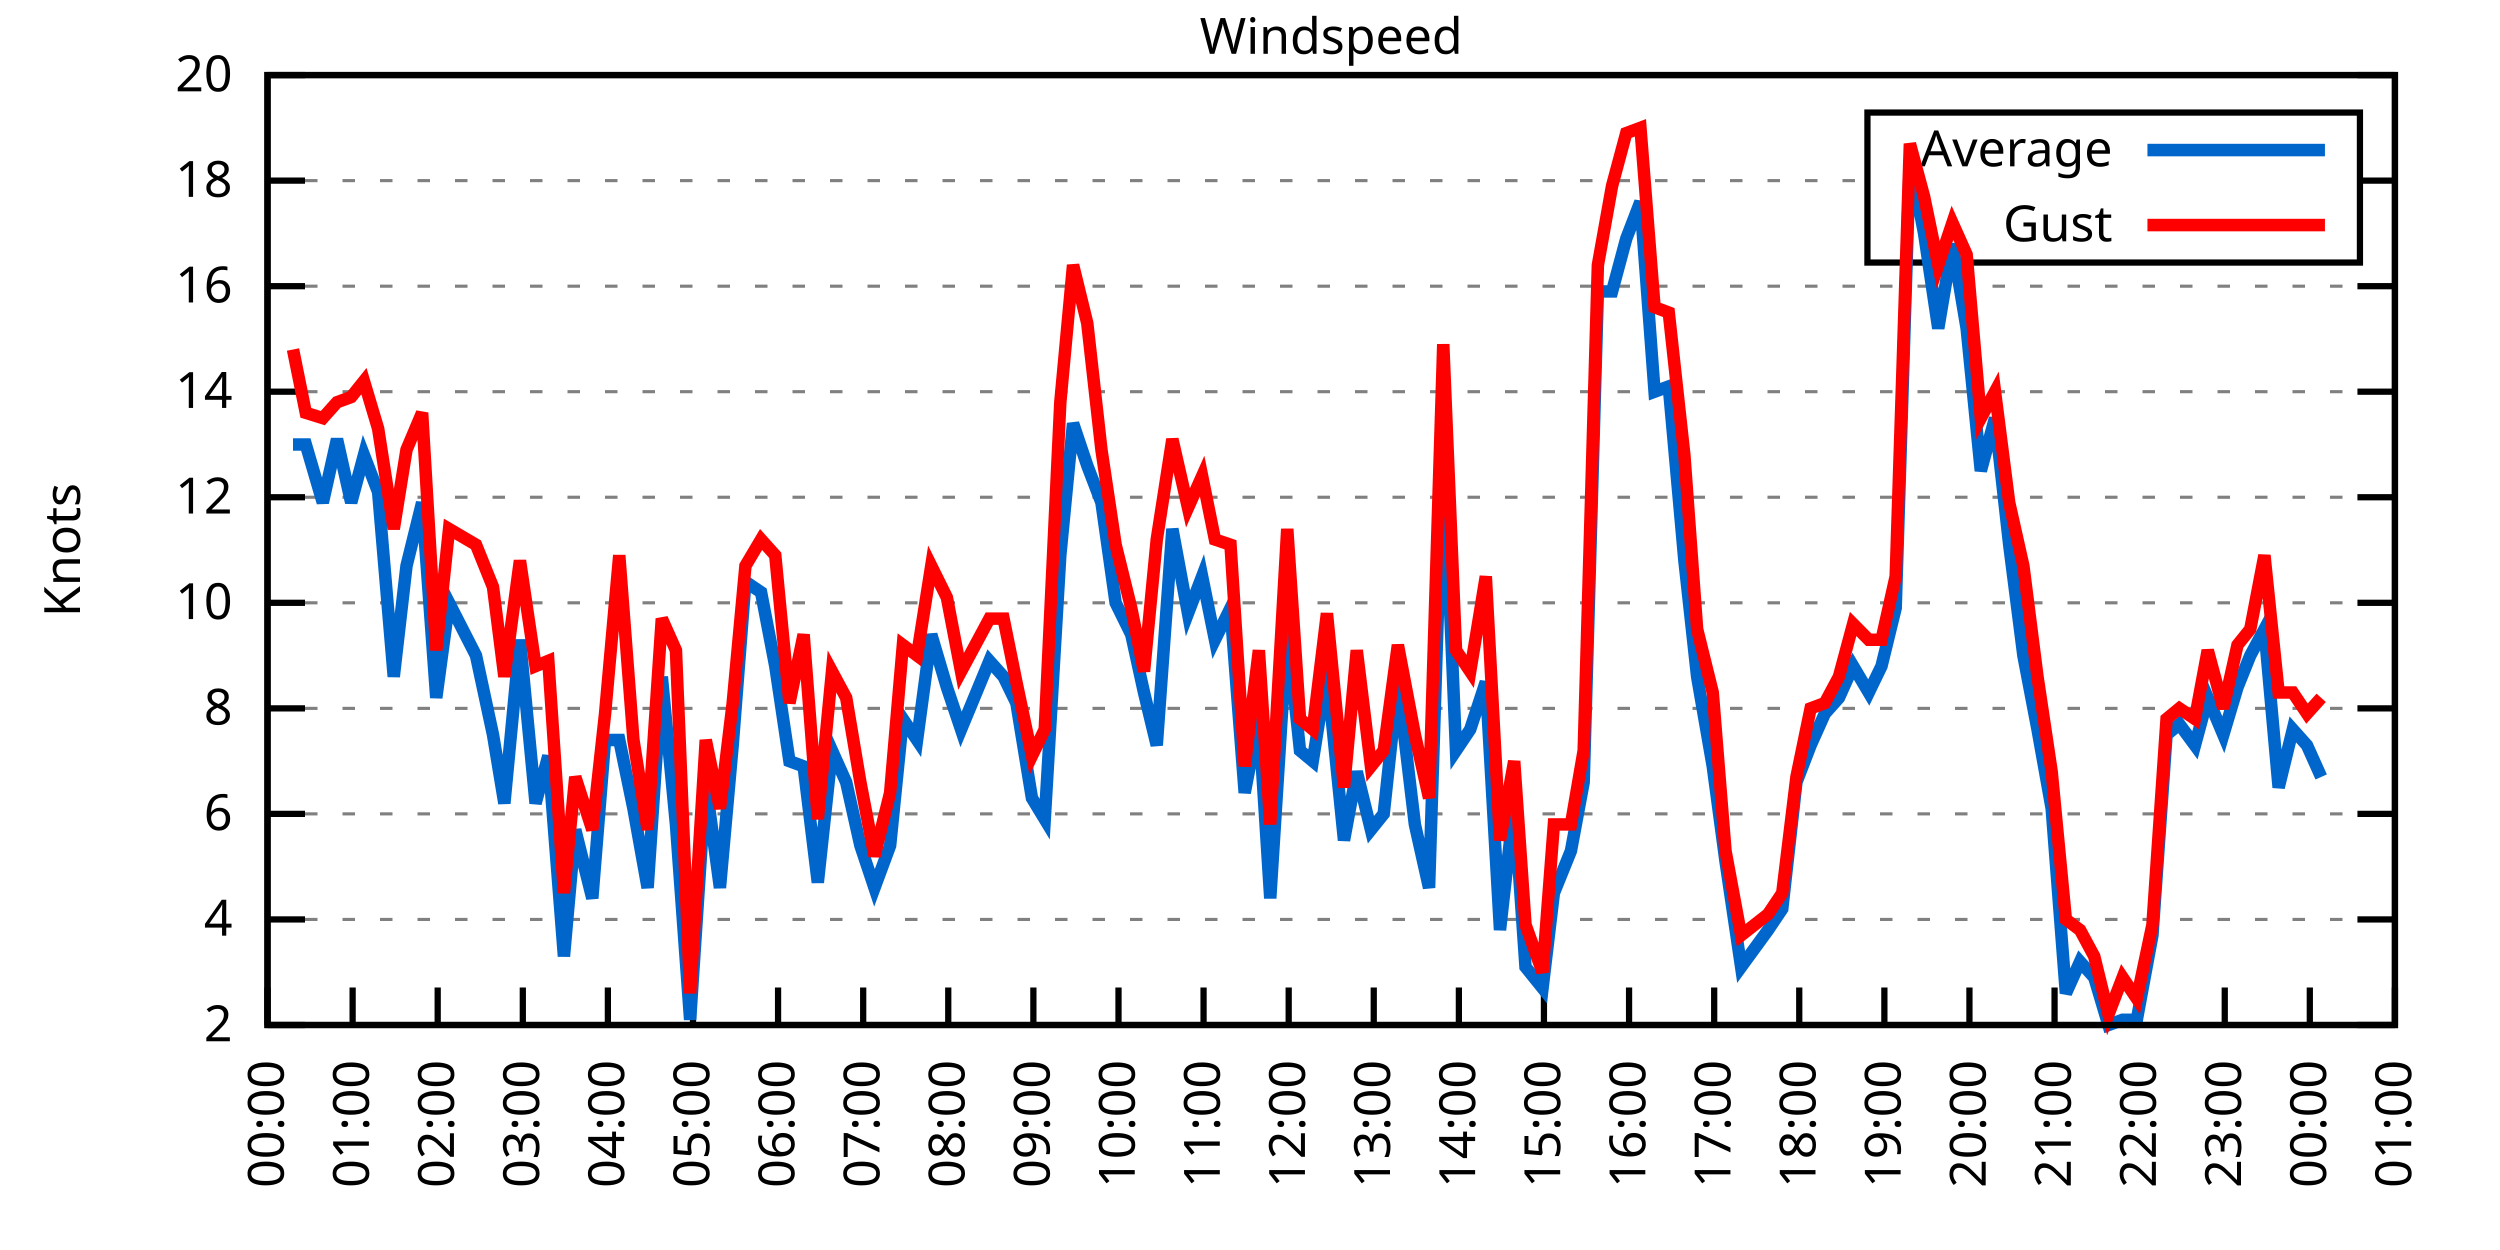
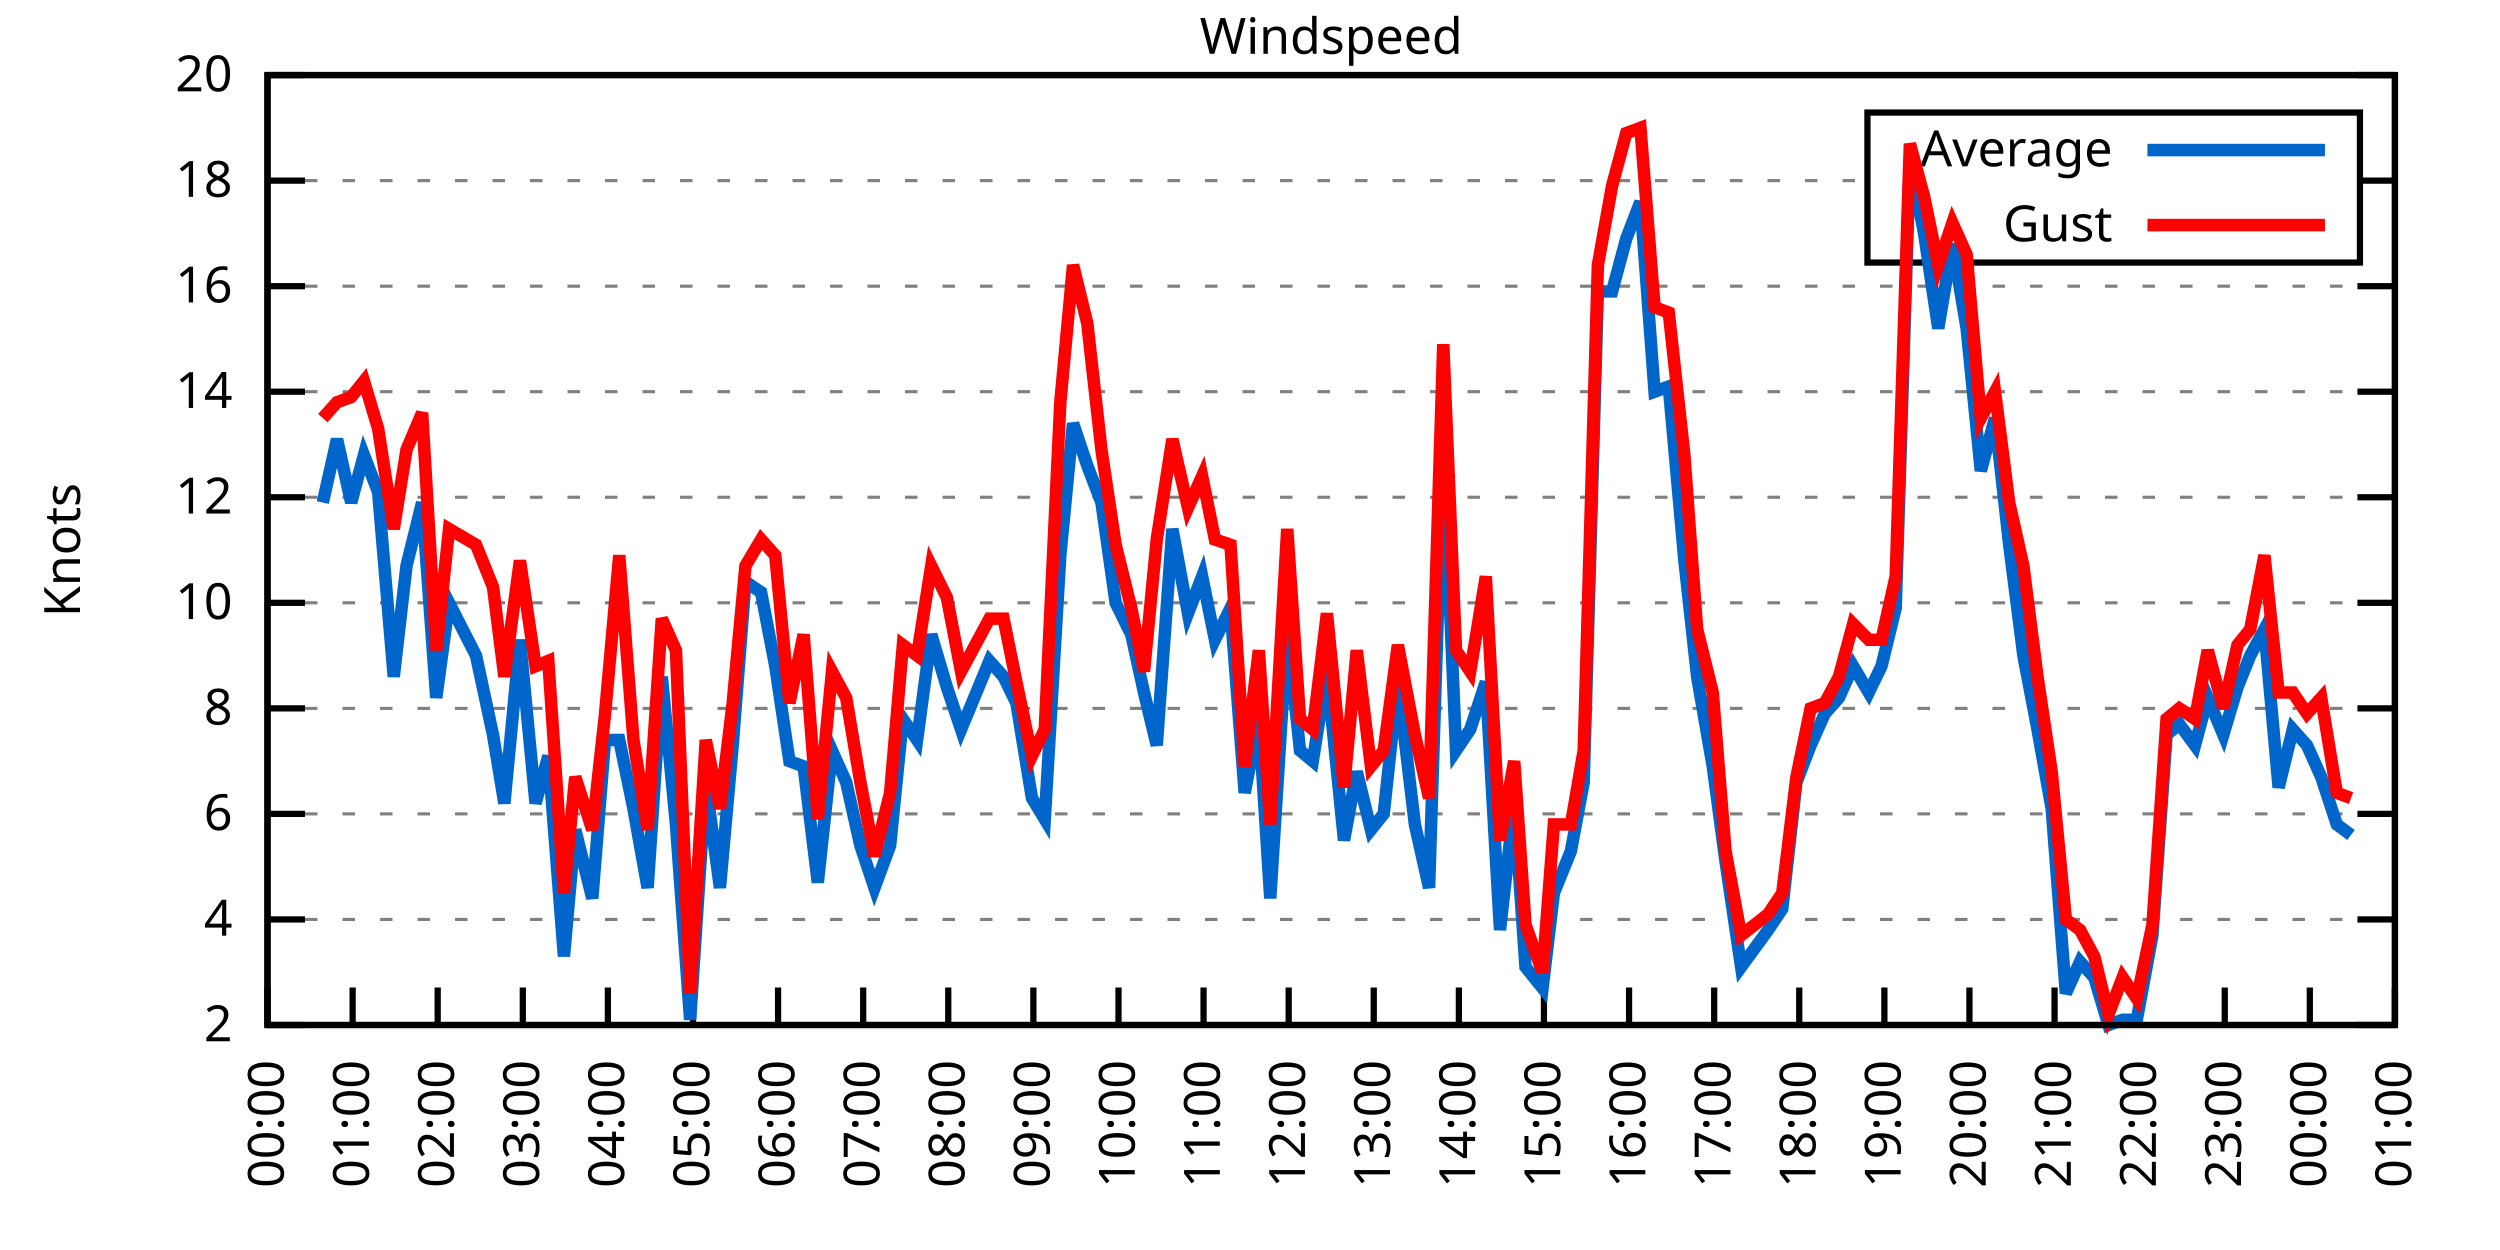
<svg xmlns="http://www.w3.org/2000/svg" xmlns:xlink="http://www.w3.org/1999/xlink" width="400" height="200" viewBox="0 0 400 200">
  <g id="gnuplot_canvas">
    <rect x="0" y="0" width="400" height="200" fill="none" />
    <defs>
      <circle id="gpDot" r="0.5" stroke-width="0.5" stroke="currentColor" />
      <path id="gpPt0" stroke-width="0.333" stroke="currentColor" d="M-1,0 h2 M0,-1 v2" />
      <path id="gpPt1" stroke-width="0.333" stroke="currentColor" d="M-1,-1 L1,1 M1,-1 L-1,1" />
      <path id="gpPt2" stroke-width="0.333" stroke="currentColor" d="M-1,0 L1,0 M0,-1 L0,1 M-1,-1 L1,1 M-1,1 L1,-1" />
      <rect id="gpPt3" stroke-width="0.333" stroke="currentColor" x="-1" y="-1" width="2" height="2" />
      <rect id="gpPt4" stroke-width="0.333" stroke="currentColor" fill="currentColor" x="-1" y="-1" width="2" height="2" />
      <circle id="gpPt5" stroke-width="0.333" stroke="currentColor" cx="0" cy="0" r="1" />
      <use xlink:href="#gpPt5" id="gpPt6" fill="currentColor" stroke="none" />
      <path id="gpPt7" stroke-width="0.333" stroke="currentColor" d="M0,-1.33 L-1.33,0.67 L1.33,0.67 z" />
      <use xlink:href="#gpPt7" id="gpPt8" fill="currentColor" stroke="none" />
      <use xlink:href="#gpPt7" id="gpPt9" stroke="currentColor" transform="rotate(180)" />
      <use xlink:href="#gpPt9" id="gpPt10" fill="currentColor" stroke="none" />
      <use xlink:href="#gpPt3" id="gpPt11" stroke="currentColor" transform="rotate(45)" />
      <use xlink:href="#gpPt11" id="gpPt12" fill="currentColor" stroke="none" />
      <path id="gpPt13" stroke-width="0.333" stroke="currentColor" d="M0,1.330 L1.265,0.411 L0.782,-1.067 L-0.782,-1.076 L-1.265,0.411 z" />
      <use xlink:href="#gpPt13" id="gpPt14" fill="currentColor" stroke="none" />
      <filter id="textbox" filterUnits="objectBoundingBox" x="0" y="0" height="1" width="1">
        <feFlood flood-color="white" flood-opacity="1" result="bgnd" />
        <feComposite in="SourceGraphic" in2="bgnd" operator="atop" />
      </filter>
      <filter id="greybox" filterUnits="objectBoundingBox" x="0" y="0" height="1" width="1">
        <feFlood flood-color="lightgrey" flood-opacity="1" result="grey" />
        <feComposite in="SourceGraphic" in2="grey" operator="atop" />
      </filter>
    </defs>
    <g fill="none" color="white" stroke="currentColor" stroke-width="1.00" stroke-linecap="butt" stroke-linejoin="miter">
</g>
    <g fill="none" color="black" stroke="currentColor" stroke-width="1.00" stroke-linecap="butt" stroke-linejoin="miter">
      <g stroke="none" shape-rendering="crispEdges">
        <polygon fill="rgb(255, 255, 255)" points="42.80,164.00 383.18,164.00 383.18,12.02 42.80,12.02 " />
      </g>
    </g>
    <g fill="none" color="black" stroke="currentColor" stroke-width="1.00" stroke-linecap="butt" stroke-linejoin="miter">
</g>
    <g fill="none" color="black" stroke="black" stroke-width="0.50" stroke-linecap="butt" stroke-linejoin="miter">
</g>
    <g fill="none" color="gray" stroke="currentColor" stroke-width="0.50" stroke-linecap="butt" stroke-linejoin="miter">
      <path stroke="gray" stroke-dasharray="2,4" class="gridline" d="M42.80,164.00 L383.19,164.00  " />
    </g>
    <g fill="none" color="gray" stroke="gray" stroke-width="1.00" stroke-linecap="butt" stroke-linejoin="miter">
</g>
    <g fill="none" color="black" stroke="currentColor" stroke-width="1.00" stroke-linecap="butt" stroke-linejoin="miter">
      <path stroke="black" d="M42.80,164.00 L48.80,164.00 M383.19,164.00 L377.19,164.00  " />
      <g transform="translate(37.20,166.60)" stroke="none" fill="black" font-family="Sans" font-size="8.00" text-anchor="end">
        <text>
          <tspan font-family="Sans"> 2</tspan>
        </text>
      </g>
    </g>
    <g fill="none" color="black" stroke="currentColor" stroke-width="1.00" stroke-linecap="butt" stroke-linejoin="miter">
</g>
    <g fill="none" color="black" stroke="black" stroke-width="0.50" stroke-linecap="butt" stroke-linejoin="miter">
</g>
    <g fill="none" color="gray" stroke="currentColor" stroke-width="0.50" stroke-linecap="butt" stroke-linejoin="miter">
      <path stroke="gray" stroke-dasharray="2,4" class="gridline" d="M42.80,147.11 L383.19,147.11  " />
    </g>
    <g fill="none" color="gray" stroke="gray" stroke-width="1.00" stroke-linecap="butt" stroke-linejoin="miter">
</g>
    <g fill="none" color="black" stroke="currentColor" stroke-width="1.00" stroke-linecap="butt" stroke-linejoin="miter">
      <path stroke="black" d="M42.80,147.11 L48.80,147.11 M383.19,147.11 L377.19,147.11  " />
      <g transform="translate(37.20,149.71)" stroke="none" fill="black" font-family="Sans" font-size="8.00" text-anchor="end">
        <text>
          <tspan font-family="Sans"> 4</tspan>
        </text>
      </g>
    </g>
    <g fill="none" color="black" stroke="currentColor" stroke-width="1.00" stroke-linecap="butt" stroke-linejoin="miter">
</g>
    <g fill="none" color="black" stroke="black" stroke-width="0.50" stroke-linecap="butt" stroke-linejoin="miter">
</g>
    <g fill="none" color="gray" stroke="currentColor" stroke-width="0.50" stroke-linecap="butt" stroke-linejoin="miter">
      <path stroke="gray" stroke-dasharray="2,4" class="gridline" d="M42.80,130.22 L383.19,130.22  " />
    </g>
    <g fill="none" color="gray" stroke="gray" stroke-width="1.00" stroke-linecap="butt" stroke-linejoin="miter">
</g>
    <g fill="none" color="black" stroke="currentColor" stroke-width="1.00" stroke-linecap="butt" stroke-linejoin="miter">
      <path stroke="black" d="M42.80,130.22 L48.80,130.22 M383.19,130.22 L377.19,130.22  " />
      <g transform="translate(37.20,132.82)" stroke="none" fill="black" font-family="Sans" font-size="8.00" text-anchor="end">
        <text>
          <tspan font-family="Sans"> 6</tspan>
        </text>
      </g>
    </g>
    <g fill="none" color="black" stroke="currentColor" stroke-width="1.00" stroke-linecap="butt" stroke-linejoin="miter">
</g>
    <g fill="none" color="black" stroke="black" stroke-width="0.50" stroke-linecap="butt" stroke-linejoin="miter">
</g>
    <g fill="none" color="gray" stroke="currentColor" stroke-width="0.50" stroke-linecap="butt" stroke-linejoin="miter">
      <path stroke="gray" stroke-dasharray="2,4" class="gridline" d="M42.80,113.34 L383.19,113.34  " />
    </g>
    <g fill="none" color="gray" stroke="gray" stroke-width="1.00" stroke-linecap="butt" stroke-linejoin="miter">
</g>
    <g fill="none" color="black" stroke="currentColor" stroke-width="1.00" stroke-linecap="butt" stroke-linejoin="miter">
      <path stroke="black" d="M42.80,113.34 L48.80,113.34 M383.19,113.34 L377.19,113.34  " />
      <g transform="translate(37.20,115.94)" stroke="none" fill="black" font-family="Sans" font-size="8.00" text-anchor="end">
        <text>
          <tspan font-family="Sans"> 8</tspan>
        </text>
      </g>
    </g>
    <g fill="none" color="black" stroke="currentColor" stroke-width="1.00" stroke-linecap="butt" stroke-linejoin="miter">
</g>
    <g fill="none" color="black" stroke="black" stroke-width="0.50" stroke-linecap="butt" stroke-linejoin="miter">
</g>
    <g fill="none" color="gray" stroke="currentColor" stroke-width="0.50" stroke-linecap="butt" stroke-linejoin="miter">
      <path stroke="gray" stroke-dasharray="2,4" class="gridline" d="M42.80,96.45 L383.19,96.45  " />
    </g>
    <g fill="none" color="gray" stroke="gray" stroke-width="1.00" stroke-linecap="butt" stroke-linejoin="miter">
</g>
    <g fill="none" color="black" stroke="currentColor" stroke-width="1.00" stroke-linecap="butt" stroke-linejoin="miter">
      <path stroke="black" d="M42.80,96.45 L48.80,96.45 M383.19,96.45 L377.19,96.45  " />
      <g transform="translate(37.20,99.05)" stroke="none" fill="black" font-family="Sans" font-size="8.00" text-anchor="end">
        <text>
          <tspan font-family="Sans"> 10</tspan>
        </text>
      </g>
    </g>
    <g fill="none" color="black" stroke="currentColor" stroke-width="1.00" stroke-linecap="butt" stroke-linejoin="miter">
</g>
    <g fill="none" color="black" stroke="black" stroke-width="0.50" stroke-linecap="butt" stroke-linejoin="miter">
</g>
    <g fill="none" color="gray" stroke="currentColor" stroke-width="0.50" stroke-linecap="butt" stroke-linejoin="miter">
      <path stroke="gray" stroke-dasharray="2,4" class="gridline" d="M42.80,79.56 L383.19,79.56  " />
    </g>
    <g fill="none" color="gray" stroke="gray" stroke-width="1.00" stroke-linecap="butt" stroke-linejoin="miter">
</g>
    <g fill="none" color="black" stroke="currentColor" stroke-width="1.00" stroke-linecap="butt" stroke-linejoin="miter">
      <path stroke="black" d="M42.80,79.56 L48.80,79.56 M383.19,79.56 L377.19,79.56  " />
      <g transform="translate(37.20,82.16)" stroke="none" fill="black" font-family="Sans" font-size="8.00" text-anchor="end">
        <text>
          <tspan font-family="Sans"> 12</tspan>
        </text>
      </g>
    </g>
    <g fill="none" color="black" stroke="currentColor" stroke-width="1.00" stroke-linecap="butt" stroke-linejoin="miter">
</g>
    <g fill="none" color="black" stroke="black" stroke-width="0.50" stroke-linecap="butt" stroke-linejoin="miter">
</g>
    <g fill="none" color="gray" stroke="currentColor" stroke-width="0.50" stroke-linecap="butt" stroke-linejoin="miter">
      <path stroke="gray" stroke-dasharray="2,4" class="gridline" d="M42.80,62.67 L383.19,62.67  " />
    </g>
    <g fill="none" color="gray" stroke="gray" stroke-width="1.00" stroke-linecap="butt" stroke-linejoin="miter">
</g>
    <g fill="none" color="black" stroke="currentColor" stroke-width="1.00" stroke-linecap="butt" stroke-linejoin="miter">
      <path stroke="black" d="M42.80,62.67 L48.80,62.67 M383.19,62.67 L377.19,62.67  " />
      <g transform="translate(37.20,65.27)" stroke="none" fill="black" font-family="Sans" font-size="8.00" text-anchor="end">
        <text>
          <tspan font-family="Sans"> 14</tspan>
        </text>
      </g>
    </g>
    <g fill="none" color="black" stroke="currentColor" stroke-width="1.00" stroke-linecap="butt" stroke-linejoin="miter">
</g>
    <g fill="none" color="black" stroke="black" stroke-width="0.50" stroke-linecap="butt" stroke-linejoin="miter">
</g>
    <g fill="none" color="gray" stroke="currentColor" stroke-width="0.50" stroke-linecap="butt" stroke-linejoin="miter">
      <path stroke="gray" stroke-dasharray="2,4" class="gridline" d="M42.80,45.79 L383.19,45.79  " />
    </g>
    <g fill="none" color="gray" stroke="gray" stroke-width="1.00" stroke-linecap="butt" stroke-linejoin="miter">
</g>
    <g fill="none" color="black" stroke="currentColor" stroke-width="1.00" stroke-linecap="butt" stroke-linejoin="miter">
      <path stroke="black" d="M42.80,45.79 L48.80,45.79 M383.19,45.79 L377.19,45.79  " />
      <g transform="translate(37.20,48.39)" stroke="none" fill="black" font-family="Sans" font-size="8.00" text-anchor="end">
        <text>
          <tspan font-family="Sans"> 16</tspan>
        </text>
      </g>
    </g>
    <g fill="none" color="black" stroke="currentColor" stroke-width="1.00" stroke-linecap="butt" stroke-linejoin="miter">
</g>
    <g fill="none" color="black" stroke="black" stroke-width="0.50" stroke-linecap="butt" stroke-linejoin="miter">
</g>
    <g fill="none" color="gray" stroke="currentColor" stroke-width="0.50" stroke-linecap="butt" stroke-linejoin="miter">
      <path stroke="gray" stroke-dasharray="2,4" class="gridline" d="M42.80,28.90 L298.79,28.90 M377.59,28.90 L383.19,28.90  " />
    </g>
    <g fill="none" color="gray" stroke="gray" stroke-width="1.00" stroke-linecap="butt" stroke-linejoin="miter">
</g>
    <g fill="none" color="black" stroke="currentColor" stroke-width="1.00" stroke-linecap="butt" stroke-linejoin="miter">
      <path stroke="black" d="M42.80,28.90 L48.80,28.90 M383.19,28.90 L377.19,28.90  " />
      <g transform="translate(37.20,31.50)" stroke="none" fill="black" font-family="Sans" font-size="8.00" text-anchor="end">
        <text>
          <tspan font-family="Sans"> 18</tspan>
        </text>
      </g>
    </g>
    <g fill="none" color="black" stroke="currentColor" stroke-width="1.00" stroke-linecap="butt" stroke-linejoin="miter">
</g>
    <g fill="none" color="black" stroke="black" stroke-width="0.50" stroke-linecap="butt" stroke-linejoin="miter">
</g>
    <g fill="none" color="gray" stroke="currentColor" stroke-width="0.50" stroke-linecap="butt" stroke-linejoin="miter">
      <path stroke="gray" stroke-dasharray="2,4" class="gridline" d="M42.80,12.01 L383.19,12.01  " />
    </g>
    <g fill="none" color="gray" stroke="gray" stroke-width="1.00" stroke-linecap="butt" stroke-linejoin="miter">
</g>
    <g fill="none" color="black" stroke="currentColor" stroke-width="1.00" stroke-linecap="butt" stroke-linejoin="miter">
      <path stroke="black" d="M42.80,12.01 L48.80,12.01 M383.19,12.01 L377.19,12.01  " />
      <g transform="translate(37.20,14.61)" stroke="none" fill="black" font-family="Sans" font-size="8.00" text-anchor="end">
        <text>
          <tspan font-family="Sans"> 20</tspan>
        </text>
      </g>
    </g>
    <g fill="none" color="black" stroke="currentColor" stroke-width="1.00" stroke-linecap="butt" stroke-linejoin="miter">
      <path stroke="black" d="M42.80,164.00 L42.80,158.00  " />
      <g transform="translate(45.40,169.60) rotate(270.00)" stroke="none" fill="black" font-family="Sans" font-size="8.00" text-anchor="end">
        <text>
          <tspan font-family="Sans">00:00</tspan>
        </text>
      </g>
    </g>
    <g fill="none" color="black" stroke="currentColor" stroke-width="1.00" stroke-linecap="butt" stroke-linejoin="miter">
      <path stroke="black" d="M56.42,164.00 L56.42,158.00  " />
      <g transform="translate(59.02,169.60) rotate(270.00)" stroke="none" fill="black" font-family="Sans" font-size="8.00" text-anchor="end">
        <text>
          <tspan font-family="Sans">01:00</tspan>
        </text>
      </g>
    </g>
    <g fill="none" color="black" stroke="currentColor" stroke-width="1.00" stroke-linecap="butt" stroke-linejoin="miter">
      <path stroke="black" d="M70.03,164.00 L70.03,158.00  " />
      <g transform="translate(72.63,169.60) rotate(270.00)" stroke="none" fill="black" font-family="Sans" font-size="8.00" text-anchor="end">
        <text>
          <tspan font-family="Sans">02:00</tspan>
        </text>
      </g>
    </g>
    <g fill="none" color="black" stroke="currentColor" stroke-width="1.00" stroke-linecap="butt" stroke-linejoin="miter">
      <path stroke="black" d="M83.65,164.00 L83.65,158.00  " />
      <g transform="translate(86.25,169.60) rotate(270.00)" stroke="none" fill="black" font-family="Sans" font-size="8.00" text-anchor="end">
        <text>
          <tspan font-family="Sans">03:00</tspan>
        </text>
      </g>
    </g>
    <g fill="none" color="black" stroke="currentColor" stroke-width="1.00" stroke-linecap="butt" stroke-linejoin="miter">
      <path stroke="black" d="M97.26,164.00 L97.26,158.00  " />
      <g transform="translate(99.86,169.60) rotate(270.00)" stroke="none" fill="black" font-family="Sans" font-size="8.00" text-anchor="end">
        <text>
          <tspan font-family="Sans">04:00</tspan>
        </text>
      </g>
    </g>
    <g fill="none" color="black" stroke="currentColor" stroke-width="1.00" stroke-linecap="butt" stroke-linejoin="miter">
      <path stroke="black" d="M110.88,164.00 L110.88,158.00  " />
      <g transform="translate(113.48,169.60) rotate(270.00)" stroke="none" fill="black" font-family="Sans" font-size="8.00" text-anchor="end">
        <text>
          <tspan font-family="Sans">05:00</tspan>
        </text>
      </g>
    </g>
    <g fill="none" color="black" stroke="currentColor" stroke-width="1.00" stroke-linecap="butt" stroke-linejoin="miter">
      <path stroke="black" d="M124.49,164.00 L124.49,158.00  " />
      <g transform="translate(127.09,169.60) rotate(270.00)" stroke="none" fill="black" font-family="Sans" font-size="8.00" text-anchor="end">
        <text>
          <tspan font-family="Sans">06:00</tspan>
        </text>
      </g>
    </g>
    <g fill="none" color="black" stroke="currentColor" stroke-width="1.00" stroke-linecap="butt" stroke-linejoin="miter">
      <path stroke="black" d="M138.11,164.00 L138.11,158.00  " />
      <g transform="translate(140.71,169.60) rotate(270.00)" stroke="none" fill="black" font-family="Sans" font-size="8.00" text-anchor="end">
        <text>
          <tspan font-family="Sans">07:00</tspan>
        </text>
      </g>
    </g>
    <g fill="none" color="black" stroke="currentColor" stroke-width="1.00" stroke-linecap="butt" stroke-linejoin="miter">
      <path stroke="black" d="M151.72,164.00 L151.72,158.00  " />
      <g transform="translate(154.32,169.60) rotate(270.00)" stroke="none" fill="black" font-family="Sans" font-size="8.00" text-anchor="end">
        <text>
          <tspan font-family="Sans">08:00</tspan>
        </text>
      </g>
    </g>
    <g fill="none" color="black" stroke="currentColor" stroke-width="1.00" stroke-linecap="butt" stroke-linejoin="miter">
      <path stroke="black" d="M165.34,164.00 L165.34,158.00  " />
      <g transform="translate(167.94,169.60) rotate(270.00)" stroke="none" fill="black" font-family="Sans" font-size="8.00" text-anchor="end">
        <text>
          <tspan font-family="Sans">09:00</tspan>
        </text>
      </g>
    </g>
    <g fill="none" color="black" stroke="currentColor" stroke-width="1.00" stroke-linecap="butt" stroke-linejoin="miter">
      <path stroke="black" d="M178.96,164.00 L178.96,158.00  " />
      <g transform="translate(181.56,169.60) rotate(270.00)" stroke="none" fill="black" font-family="Sans" font-size="8.00" text-anchor="end">
        <text>
          <tspan font-family="Sans">10:00</tspan>
        </text>
      </g>
    </g>
    <g fill="none" color="black" stroke="currentColor" stroke-width="1.00" stroke-linecap="butt" stroke-linejoin="miter">
      <path stroke="black" d="M192.57,164.00 L192.57,158.00  " />
      <g transform="translate(195.17,169.60) rotate(270.00)" stroke="none" fill="black" font-family="Sans" font-size="8.00" text-anchor="end">
        <text>
          <tspan font-family="Sans">11:00</tspan>
        </text>
      </g>
    </g>
    <g fill="none" color="black" stroke="currentColor" stroke-width="1.00" stroke-linecap="butt" stroke-linejoin="miter">
      <path stroke="black" d="M206.19,164.00 L206.19,158.00  " />
      <g transform="translate(208.79,169.60) rotate(270.00)" stroke="none" fill="black" font-family="Sans" font-size="8.00" text-anchor="end">
        <text>
          <tspan font-family="Sans">12:00</tspan>
        </text>
      </g>
    </g>
    <g fill="none" color="black" stroke="currentColor" stroke-width="1.00" stroke-linecap="butt" stroke-linejoin="miter">
      <path stroke="black" d="M219.80,164.00 L219.80,158.00  " />
      <g transform="translate(222.40,169.60) rotate(270.00)" stroke="none" fill="black" font-family="Sans" font-size="8.00" text-anchor="end">
        <text>
          <tspan font-family="Sans">13:00</tspan>
        </text>
      </g>
    </g>
    <g fill="none" color="black" stroke="currentColor" stroke-width="1.00" stroke-linecap="butt" stroke-linejoin="miter">
      <path stroke="black" d="M233.42,164.00 L233.42,158.00  " />
      <g transform="translate(236.02,169.60) rotate(270.00)" stroke="none" fill="black" font-family="Sans" font-size="8.00" text-anchor="end">
        <text>
          <tspan font-family="Sans">14:00</tspan>
        </text>
      </g>
    </g>
    <g fill="none" color="black" stroke="currentColor" stroke-width="1.00" stroke-linecap="butt" stroke-linejoin="miter">
      <path stroke="black" d="M247.03,164.00 L247.03,158.00  " />
      <g transform="translate(249.63,169.60) rotate(270.00)" stroke="none" fill="black" font-family="Sans" font-size="8.00" text-anchor="end">
        <text>
          <tspan font-family="Sans">15:00</tspan>
        </text>
      </g>
    </g>
    <g fill="none" color="black" stroke="currentColor" stroke-width="1.00" stroke-linecap="butt" stroke-linejoin="miter">
      <path stroke="black" d="M260.65,164.00 L260.65,158.00  " />
      <g transform="translate(263.25,169.60) rotate(270.00)" stroke="none" fill="black" font-family="Sans" font-size="8.00" text-anchor="end">
        <text>
          <tspan font-family="Sans">16:00</tspan>
        </text>
      </g>
    </g>
    <g fill="none" color="black" stroke="currentColor" stroke-width="1.00" stroke-linecap="butt" stroke-linejoin="miter">
      <path stroke="black" d="M274.27,164.00 L274.27,158.00  " />
      <g transform="translate(276.87,169.60) rotate(270.00)" stroke="none" fill="black" font-family="Sans" font-size="8.00" text-anchor="end">
        <text>
          <tspan font-family="Sans">17:00</tspan>
        </text>
      </g>
    </g>
    <g fill="none" color="black" stroke="currentColor" stroke-width="1.00" stroke-linecap="butt" stroke-linejoin="miter">
      <path stroke="black" d="M287.88,164.00 L287.88,158.00  " />
      <g transform="translate(290.48,169.60) rotate(270.00)" stroke="none" fill="black" font-family="Sans" font-size="8.00" text-anchor="end">
        <text>
          <tspan font-family="Sans">18:00</tspan>
        </text>
      </g>
    </g>
    <g fill="none" color="black" stroke="currentColor" stroke-width="1.00" stroke-linecap="butt" stroke-linejoin="miter">
      <path stroke="black" d="M301.50,164.00 L301.50,158.00  " />
      <g transform="translate(304.10,169.60) rotate(270.00)" stroke="none" fill="black" font-family="Sans" font-size="8.00" text-anchor="end">
        <text>
          <tspan font-family="Sans">19:00</tspan>
        </text>
      </g>
    </g>
    <g fill="none" color="black" stroke="currentColor" stroke-width="1.00" stroke-linecap="butt" stroke-linejoin="miter">
      <path stroke="black" d="M315.11,164.00 L315.11,158.00  " />
      <g transform="translate(317.71,169.60) rotate(270.00)" stroke="none" fill="black" font-family="Sans" font-size="8.00" text-anchor="end">
        <text>
          <tspan font-family="Sans">20:00</tspan>
        </text>
      </g>
    </g>
    <g fill="none" color="black" stroke="currentColor" stroke-width="1.00" stroke-linecap="butt" stroke-linejoin="miter">
      <path stroke="black" d="M328.73,164.00 L328.73,158.00  " />
      <g transform="translate(331.33,169.60) rotate(270.00)" stroke="none" fill="black" font-family="Sans" font-size="8.00" text-anchor="end">
        <text>
          <tspan font-family="Sans">21:00</tspan>
        </text>
      </g>
    </g>
    <g fill="none" color="black" stroke="currentColor" stroke-width="1.00" stroke-linecap="butt" stroke-linejoin="miter">
      <path stroke="black" d="M342.34,164.00 L342.34,158.00  " />
      <g transform="translate(344.94,169.60) rotate(270.00)" stroke="none" fill="black" font-family="Sans" font-size="8.00" text-anchor="end">
        <text>
          <tspan font-family="Sans">22:00</tspan>
        </text>
      </g>
    </g>
    <g fill="none" color="black" stroke="currentColor" stroke-width="1.00" stroke-linecap="butt" stroke-linejoin="miter">
      <path stroke="black" d="M355.96,164.00 L355.96,158.00  " />
      <g transform="translate(358.56,169.60) rotate(270.00)" stroke="none" fill="black" font-family="Sans" font-size="8.00" text-anchor="end">
        <text>
          <tspan font-family="Sans">23:00</tspan>
        </text>
      </g>
    </g>
    <g fill="none" color="black" stroke="currentColor" stroke-width="1.00" stroke-linecap="butt" stroke-linejoin="miter">
      <path stroke="black" d="M369.57,164.00 L369.57,158.00  " />
      <g transform="translate(372.17,169.60) rotate(270.00)" stroke="none" fill="black" font-family="Sans" font-size="8.00" text-anchor="end">
        <text>
          <tspan font-family="Sans">00:00</tspan>
        </text>
      </g>
    </g>
    <g fill="none" color="black" stroke="currentColor" stroke-width="1.00" stroke-linecap="butt" stroke-linejoin="miter">
      <path stroke="black" d="M383.19,164.00 L383.19,158.00  " />
      <g transform="translate(385.79,169.60) rotate(270.00)" stroke="none" fill="black" font-family="Sans" font-size="8.00" text-anchor="end">
        <text>
          <tspan font-family="Sans">01:00</tspan>
        </text>
      </g>
    </g>
    <g fill="none" color="black" stroke="currentColor" stroke-width="1.00" stroke-linecap="butt" stroke-linejoin="miter">
</g>
    <g fill="none" color="black" stroke="currentColor" stroke-width="1.00" stroke-linecap="butt" stroke-linejoin="miter">
      <path stroke="black" d="M42.80,12.01 L42.80,164.00 L383.19,164.00 L383.19,12.01 L42.80,12.01 Z  " />
    </g>
    <g fill="none" color="black" stroke="currentColor" stroke-width="1.00" stroke-linecap="butt" stroke-linejoin="miter">
</g>
    <g fill="none" color="black" stroke="currentColor" stroke-width="1.00" stroke-linecap="butt" stroke-linejoin="miter">
      <path stroke="black" d="M298.79,42.01 L298.79,18.01 L377.59,18.01 L377.59,42.01 L298.79,42.01 Z  " />
    </g>
    <g id="Windspeed_plot_1">
      <g fill="none" color="white" stroke="black" stroke-width="2.00" stroke-linecap="butt" stroke-linejoin="miter">
</g>
      <g fill="none" color="black" stroke="currentColor" stroke-width="2.00" stroke-linecap="butt" stroke-linejoin="miter">
        <g transform="translate(337.99,26.61)" stroke="none" fill="black" font-family="Sans" font-size="8.00" text-anchor="end">
          <text>
            <tspan font-family="Sans">Average</tspan>
          </text>
        </g>
      </g>
      <g fill="none" color="black" stroke="currentColor" stroke-width="2.00" stroke-linecap="butt" stroke-linejoin="miter">
-         <path stroke="rgb(  0, 102, 204)" d="M343.59,24.01 L371.99,24.01 M46.88,71.12 L48.93,71.12 L51.65,80.41 L53.92,70.27 L56.19,80.41 L58.23,72.81   L60.50,78.72 L63.00,108.27 L65.04,90.54 L67.54,80.41 L69.80,111.65 L71.85,96.45 L76.16,104.89 L78.88,117.56   L80.70,128.54 L83.19,102.36 L85.69,128.54 L87.73,120.94 L90.23,153.02 L92.04,132.76 L94.77,143.73 L96.81,118.40   L99.08,118.40 L101.35,129.38 L103.62,142.05 L105.89,108.27 L108.15,131.91 L110.42,163.16 L112.92,125.16 L115.19,142.05   L117.23,119.25 L119.27,93.07 L121.77,94.76 L124.04,106.58 L126.31,121.78 L128.58,122.62 L130.85,141.20 L133.12,120.09   L135.39,125.16 L137.66,135.29 L139.92,142.05 L142.42,135.29 L144.46,115.03 L146.73,118.40 L149.00,101.52 L151.50,109.96   L153.77,116.71 L158.31,105.74 L160.57,108.27 L162.62,112.49 L165.11,127.69 L167.16,131.07 L169.65,88.85 L171.69,67.74   L173.96,74.49 L176.23,80.41 L178.50,96.45 L181.00,101.52 L183.04,110.80 L185.08,119.25 L187.58,84.63 L190.08,98.14   L192.34,92.23 L194.39,102.36 L196.88,97.29 L199.15,126.85 L201.42,115.03 L203.24,143.73 L205.96,100.67 L208.00,120.09   L210.04,121.78 L212.31,107.43 L215.04,134.45 L217.08,123.47 L219.35,132.76 L221.39,130.22 L223.66,109.11 L226.38,131.91   L228.65,142.05 L230.92,71.12 L232.96,120.09 L235.23,116.71 L237.73,109.11 L240.00,148.80 L242.27,128.54 L244.08,154.71   L246.81,158.09 L248.62,142.89 L251.35,136.14 L253.39,125.16 L255.66,46.63 L257.93,46.63 L260.20,38.19 L262.47,32.28   L264.73,62.67 L267.00,61.83 L269.50,89.69 L271.54,108.27 L274.04,122.62 L276.08,137.82 L278.58,154.71 L282.89,148.80   L285.16,145.42 L287.43,125.16 L289.70,119.25 L291.97,114.18 L294.23,111.65 L296.50,106.58 L299.00,110.80 L301.04,106.58   L303.31,97.29 L305.58,25.52 L307.85,37.34 L310.12,52.54 L312.39,39.03 L314.66,52.54 L316.93,75.34 L319.20,66.90   L321.47,87.16 L323.74,104.89 L326.00,116.71 L328.27,129.38 L330.54,158.93 L332.81,153.87 L335.08,156.40 L337.35,164.00   L339.62,163.16 L341.89,163.16 L344.39,149.65 L346.65,117.56 L348.70,115.87 L351.19,119.25 L353.24,111.65 L355.73,117.56   L358.00,109.96 L360.04,104.89 L362.31,100.67 L364.58,126.00 L366.85,116.71 L369.12,119.25 L371.39,124.31  " />
+         <path stroke="rgb(  0, 102, 204)" d="M343.59,24.01 L371.99,24.01 M51.65,80.41 L53.92,70.27 L56.19,80.41 L58.23,72.81 L60.50,78.72 L63.00,108.27   L65.04,90.54 L67.54,80.41 L69.80,111.65 L71.85,96.45 L76.16,104.89 L78.88,117.56 L80.70,128.54 L83.19,102.36   L85.69,128.54 L87.73,120.94 L90.23,153.02 L92.04,132.76 L94.77,143.73 L96.81,118.40 L99.08,118.40 L101.35,129.38   L103.62,142.05 L105.89,108.27 L108.15,131.91 L110.42,163.16 L112.92,125.16 L115.19,142.05 L117.23,119.25 L119.27,93.07   L121.77,94.76 L124.04,106.58 L126.31,121.78 L128.58,122.62 L130.85,141.20 L133.12,120.09 L135.39,125.16 L137.66,135.29   L139.92,142.05 L142.42,135.29 L144.46,115.03 L146.73,118.40 L149.00,101.52 L151.50,109.96 L153.77,116.71 L158.31,105.74   L160.57,108.27 L162.62,112.49 L165.11,127.69 L167.16,131.07 L169.65,88.85 L171.69,67.74 L173.96,74.49 L176.23,80.41   L178.50,96.45 L181.00,101.52 L183.04,110.80 L185.08,119.25 L187.58,84.63 L190.08,98.14 L192.34,92.23 L194.39,102.36   L196.88,97.29 L199.15,126.85 L201.42,115.03 L203.24,143.73 L205.96,100.67 L208.00,120.09 L210.04,121.78 L212.31,107.43   L215.04,134.45 L217.08,123.47 L219.35,132.76 L221.39,130.22 L223.66,109.11 L226.38,131.91 L228.65,142.05 L230.92,71.12   L232.96,120.09 L235.23,116.71 L237.73,109.11 L240.00,148.80 L242.27,128.54 L244.08,154.71 L246.81,158.09 L248.62,142.89   L251.35,136.14 L253.39,125.16 L255.66,46.63 L257.93,46.63 L260.20,38.19 L262.47,32.28 L264.73,62.67 L267.00,61.83   L269.50,89.69 L271.54,108.27 L274.04,122.62 L276.08,137.82 L278.58,154.71 L282.89,148.80 L285.16,145.42 L287.43,125.16   L289.70,119.25 L291.97,114.18 L294.23,111.65 L296.50,106.58 L299.00,110.80 L301.04,106.58 L303.31,97.29 L305.58,25.52   L307.85,37.34 L310.12,52.54 L312.39,39.03 L314.66,52.54 L316.93,75.34 L319.20,66.90 L321.47,87.16 L323.74,104.89   L326.00,116.71 L328.27,129.38 L330.54,158.93 L332.81,153.87 L335.08,156.40 L337.35,164.00 L339.62,163.16 L341.89,163.16   L344.39,149.65 L346.65,117.56 L348.70,115.87 L351.19,119.25 L353.24,111.65 L355.73,117.56 L358.00,109.96 L360.04,104.89   L362.31,100.67 L364.58,126.00 L366.85,116.71 L369.12,119.25 L371.39,124.31 L373.89,131.91 L376.16,133.60  " />
      </g>
    </g>
    <g id="Windspeed_plot_2">
      <g fill="none" color="black" stroke="currentColor" stroke-width="2.00" stroke-linecap="butt" stroke-linejoin="miter">
        <g transform="translate(337.99,38.61)" stroke="none" fill="black" font-family="Sans" font-size="8.00" text-anchor="end">
          <text>
            <tspan font-family="Sans">Gust</tspan>
          </text>
        </g>
      </g>
      <g fill="none" color="black" stroke="currentColor" stroke-width="2.00" stroke-linecap="butt" stroke-linejoin="miter">
-         <path stroke="rgb(255,   0,   0)" d="M343.59,36.01 L371.99,36.01 M46.88,55.92 L48.93,66.05 L51.65,66.90 L53.92,64.36 L56.19,63.52 L58.23,60.98   L60.50,68.58 L63.00,84.63 L65.04,71.96 L67.54,66.05 L69.80,104.05 L71.85,84.63 L76.16,87.16 L78.88,93.92   L80.70,108.27 L83.19,89.69 L85.69,106.58 L87.73,105.74 L90.23,142.89 L92.04,124.31 L94.77,132.76 L96.81,114.18   L99.08,88.85 L101.35,118.40 L103.62,132.76 L105.89,98.98 L108.15,104.05 L110.42,158.93 L112.92,118.40 L115.19,129.38   L117.23,112.49 L119.27,90.54 L121.77,86.32 L124.04,88.85 L126.31,112.49 L128.58,101.52 L130.85,131.07 L133.12,107.43   L135.39,111.65 L137.66,125.16 L139.92,136.98 L142.42,126.85 L144.46,103.20 L146.73,104.89 L149.00,90.54 L151.50,95.60   L153.77,107.43 L158.31,98.98 L160.57,98.98 L162.62,109.11 L165.11,120.94 L167.16,116.71 L169.65,64.36 L171.69,42.41   L173.96,51.70 L176.23,71.96 L178.50,87.16 L181.00,97.29 L183.04,107.43 L185.08,86.32 L187.58,70.27 L190.08,81.25   L192.34,76.18 L194.39,86.32 L196.88,87.16 L199.15,122.62 L201.42,104.05 L203.24,131.91 L205.96,84.63 L208.00,115.03   L210.04,116.71 L212.31,98.14 L215.04,126.00 L217.08,104.05 L219.35,122.62 L221.39,120.09 L223.66,103.20 L226.38,117.56   L228.65,127.69 L230.92,55.07 L232.96,104.05 L235.23,107.43 L237.73,92.23 L240.00,134.45 L242.27,121.78 L244.08,147.96   L246.81,155.56 L248.62,131.91 L251.35,131.91 L253.39,120.09 L255.66,42.41 L257.93,29.74 L260.20,21.30 L262.47,20.45   L264.73,49.16 L267.00,50.01 L269.50,72.81 L271.54,100.67 L274.04,110.80 L276.08,136.14 L278.58,149.65 L282.89,146.27   L285.16,142.89 L287.43,124.31 L289.70,113.34 L291.97,112.49 L294.23,108.27 L296.50,99.83 L299.00,102.36 L301.04,102.36   L303.31,92.23 L305.58,22.99 L307.85,31.43 L310.12,42.41 L312.39,35.65 L314.66,40.72 L316.93,66.90 L319.20,62.67   L321.47,80.41 L323.74,90.54 L326.00,108.27 L328.27,123.47 L330.54,147.11 L332.81,148.80 L335.08,153.02 L337.35,162.31   L339.62,156.40 L341.89,159.78 L344.39,147.96 L346.65,115.03 L348.70,113.34 L351.19,115.03 L353.24,104.05 L355.73,113.34   L358.00,103.20 L360.04,100.67 L362.31,88.85 L364.58,110.80 L366.85,110.80 L369.12,114.18 L371.39,111.65  " />
+         <path stroke="rgb(255,   0,   0)" d="M343.59,36.01 L371.99,36.01 M51.65,66.90 L53.92,64.36 L56.19,63.52 L58.23,60.98 L60.50,68.58 L63.00,84.63   L65.04,71.96 L67.54,66.05 L69.80,104.05 L71.85,84.63 L76.16,87.16 L78.88,93.92 L80.70,108.27 L83.19,89.69   L85.69,106.58 L87.73,105.74 L90.23,142.89 L92.04,124.31 L94.77,132.76 L96.81,114.18 L99.08,88.85 L101.35,118.40   L103.62,132.76 L105.89,98.98 L108.15,104.05 L110.42,158.93 L112.92,118.40 L115.19,129.38 L117.23,112.49 L119.27,90.54   L121.77,86.32 L124.04,88.85 L126.31,112.49 L128.58,101.52 L130.85,131.07 L133.12,107.43 L135.39,111.65 L137.66,125.16   L139.92,136.98 L142.42,126.85 L144.46,103.20 L146.73,104.89 L149.00,90.54 L151.50,95.60 L153.77,107.43 L158.31,98.98   L160.57,98.98 L162.62,109.11 L165.11,120.94 L167.16,116.71 L169.65,64.36 L171.69,42.41 L173.96,51.70 L176.23,71.96   L178.50,87.16 L181.00,97.29 L183.04,107.43 L185.08,86.32 L187.58,70.27 L190.08,81.25 L192.34,76.18 L194.39,86.32   L196.88,87.16 L199.15,122.62 L201.42,104.05 L203.24,131.91 L205.96,84.63 L208.00,115.03 L210.04,116.71 L212.31,98.14   L215.04,126.00 L217.08,104.05 L219.35,122.62 L221.39,120.09 L223.66,103.20 L226.38,117.56 L228.65,127.69 L230.92,55.07   L232.96,104.05 L235.23,107.43 L237.73,92.23 L240.00,134.45 L242.27,121.78 L244.08,147.96 L246.81,155.56 L248.62,131.91   L251.35,131.91 L253.39,120.09 L255.66,42.41 L257.93,29.74 L260.20,21.30 L262.47,20.45 L264.73,49.16 L267.00,50.01   L269.50,72.81 L271.54,100.67 L274.04,110.80 L276.08,136.14 L278.58,149.65 L282.89,146.27 L285.16,142.89 L287.43,124.31   L289.70,113.34 L291.97,112.49 L294.23,108.27 L296.50,99.83 L299.00,102.36 L301.04,102.36 L303.31,92.23 L305.58,22.99   L307.85,31.43 L310.12,42.41 L312.39,35.65 L314.66,40.72 L316.93,66.90 L319.20,62.67 L321.47,80.41 L323.74,90.54   L326.00,108.27 L328.27,123.47 L330.54,147.11 L332.81,148.80 L335.08,153.02 L337.35,162.31 L339.62,156.40 L341.89,159.78   L344.39,147.96 L346.65,115.03 L348.70,113.34 L351.19,115.03 L353.24,104.05 L355.73,113.34 L358.00,103.20 L360.04,100.67   L362.31,88.85 L364.58,110.80 L366.85,110.80 L369.12,114.18 L371.39,111.65 L373.89,126.85 L376.16,127.69  " />
      </g>
    </g>
    <g fill="none" color="black" stroke="currentColor" stroke-width="2.00" stroke-linecap="butt" stroke-linejoin="miter">
</g>
    <g fill="none" color="black" stroke="black" stroke-width="1.00" stroke-linecap="butt" stroke-linejoin="miter">
</g>
    <g fill="none" color="black" stroke="currentColor" stroke-width="1.00" stroke-linecap="butt" stroke-linejoin="miter">
      <path stroke="black" d="M42.80,12.01 L42.80,164.00 L383.19,164.00 L383.19,12.01 L42.80,12.01 Z  " />
      <g transform="translate(12.80,88.01) rotate(270.00)" stroke="none" fill="black" font-family="Sans" font-size="8.00" text-anchor="middle">
        <text>
          <tspan font-family="Sans">Knots</tspan>
        </text>
      </g>
    </g>
    <g fill="none" color="black" stroke="currentColor" stroke-width="1.00" stroke-linecap="butt" stroke-linejoin="miter">
</g>
    <g fill="none" color="black" stroke="currentColor" stroke-width="1.00" stroke-linecap="butt" stroke-linejoin="miter">
      <g transform="translate(212.99,8.61)" stroke="none" fill="black" font-family="Sans" font-size="8.00" text-anchor="middle">
        <text>
          <tspan font-family="Sans">Windspeed</tspan>
        </text>
      </g>
    </g>
    <g fill="none" color="black" stroke="currentColor" stroke-width="1.00" stroke-linecap="butt" stroke-linejoin="miter">
</g>
  </g>
</svg>
